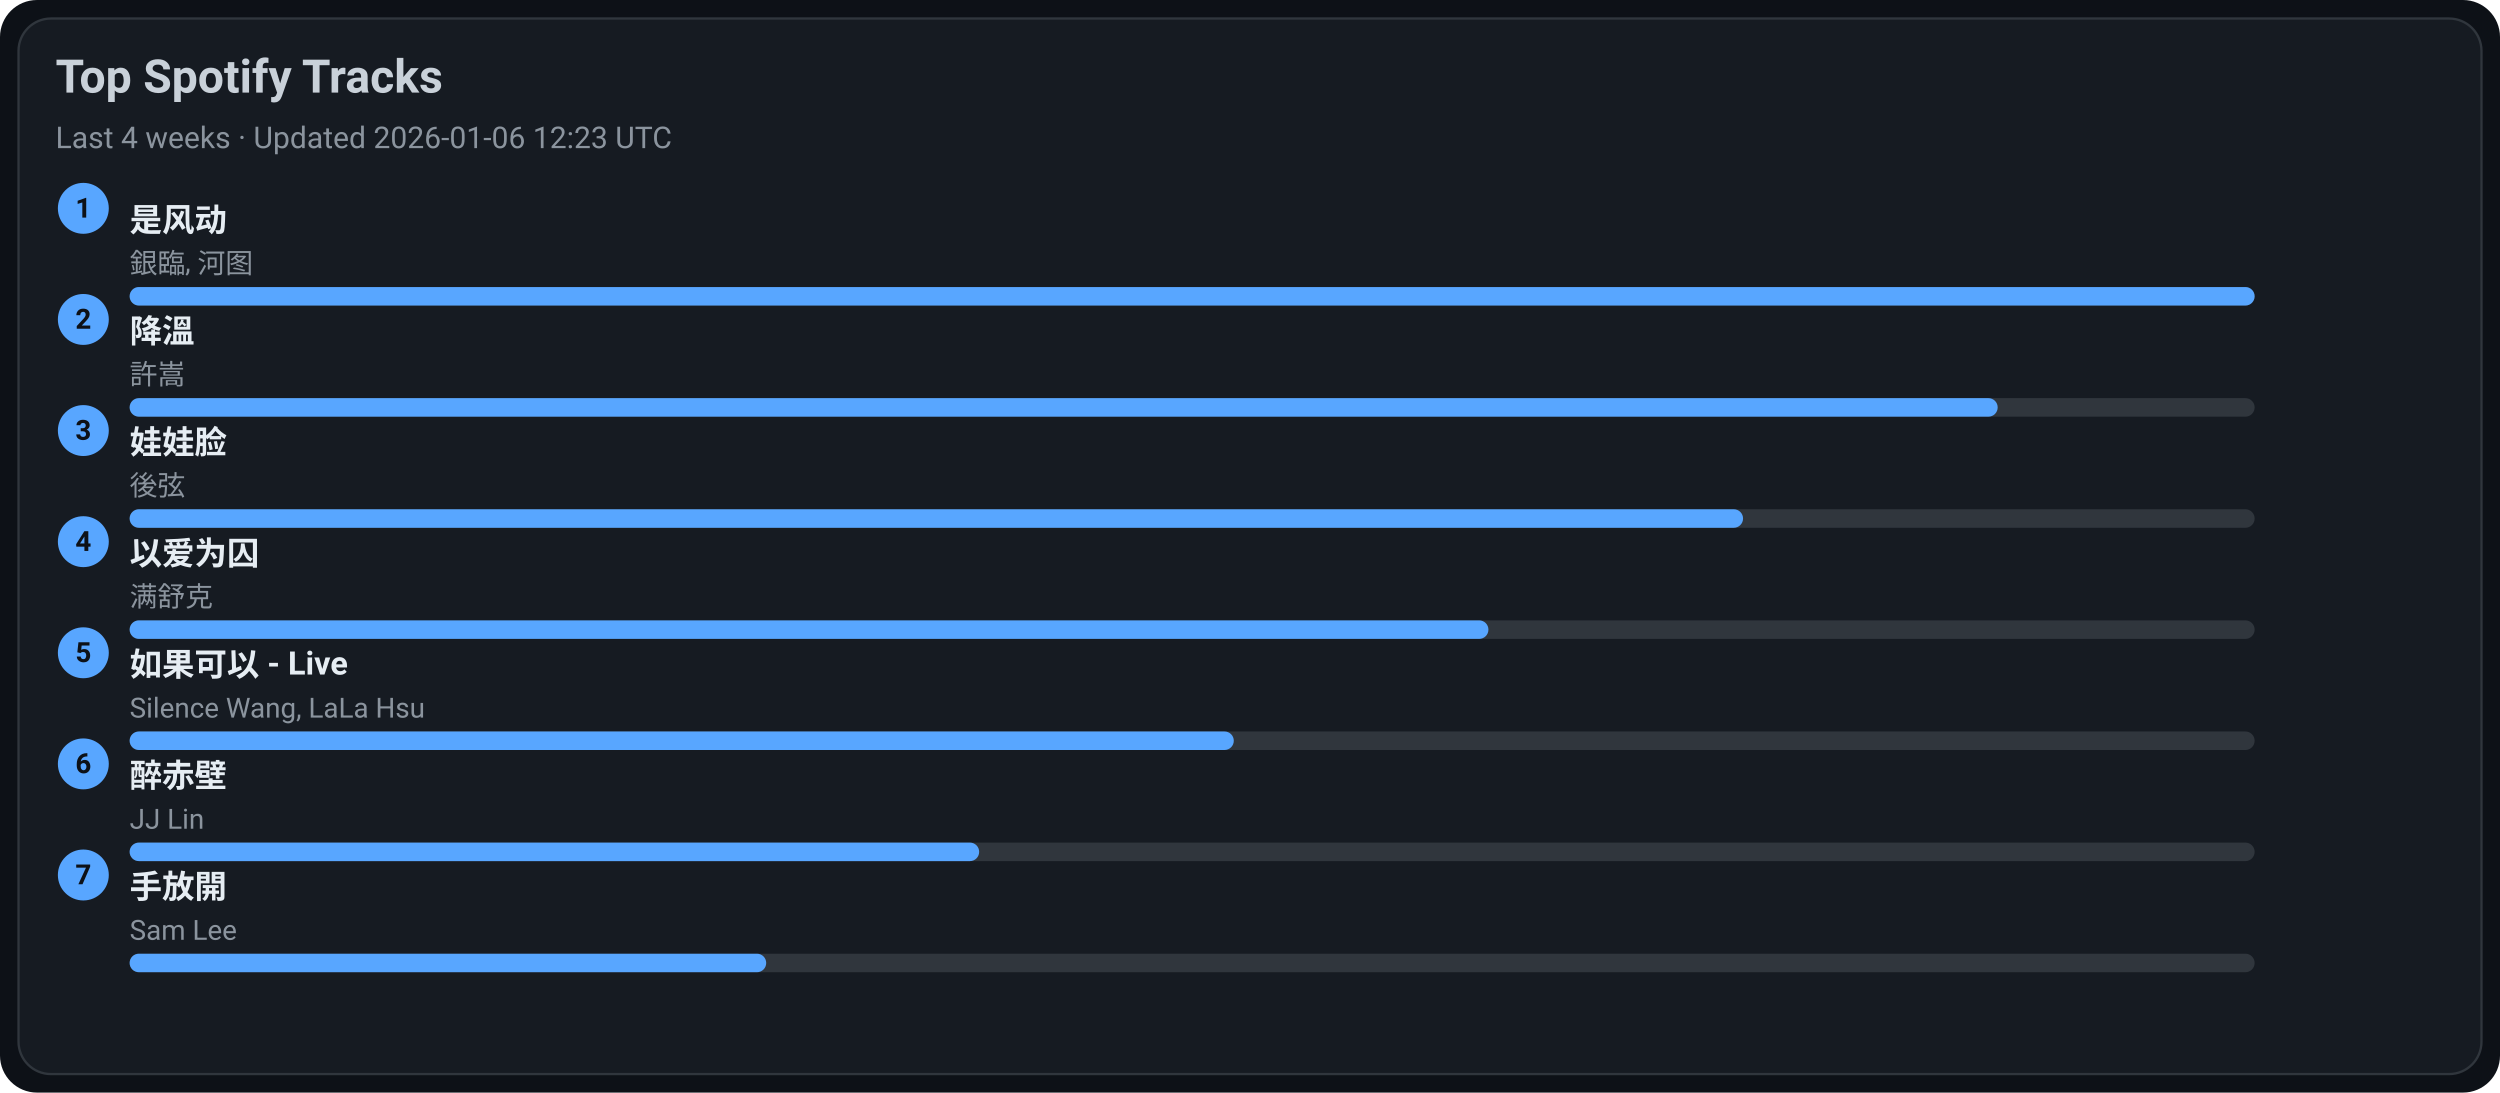
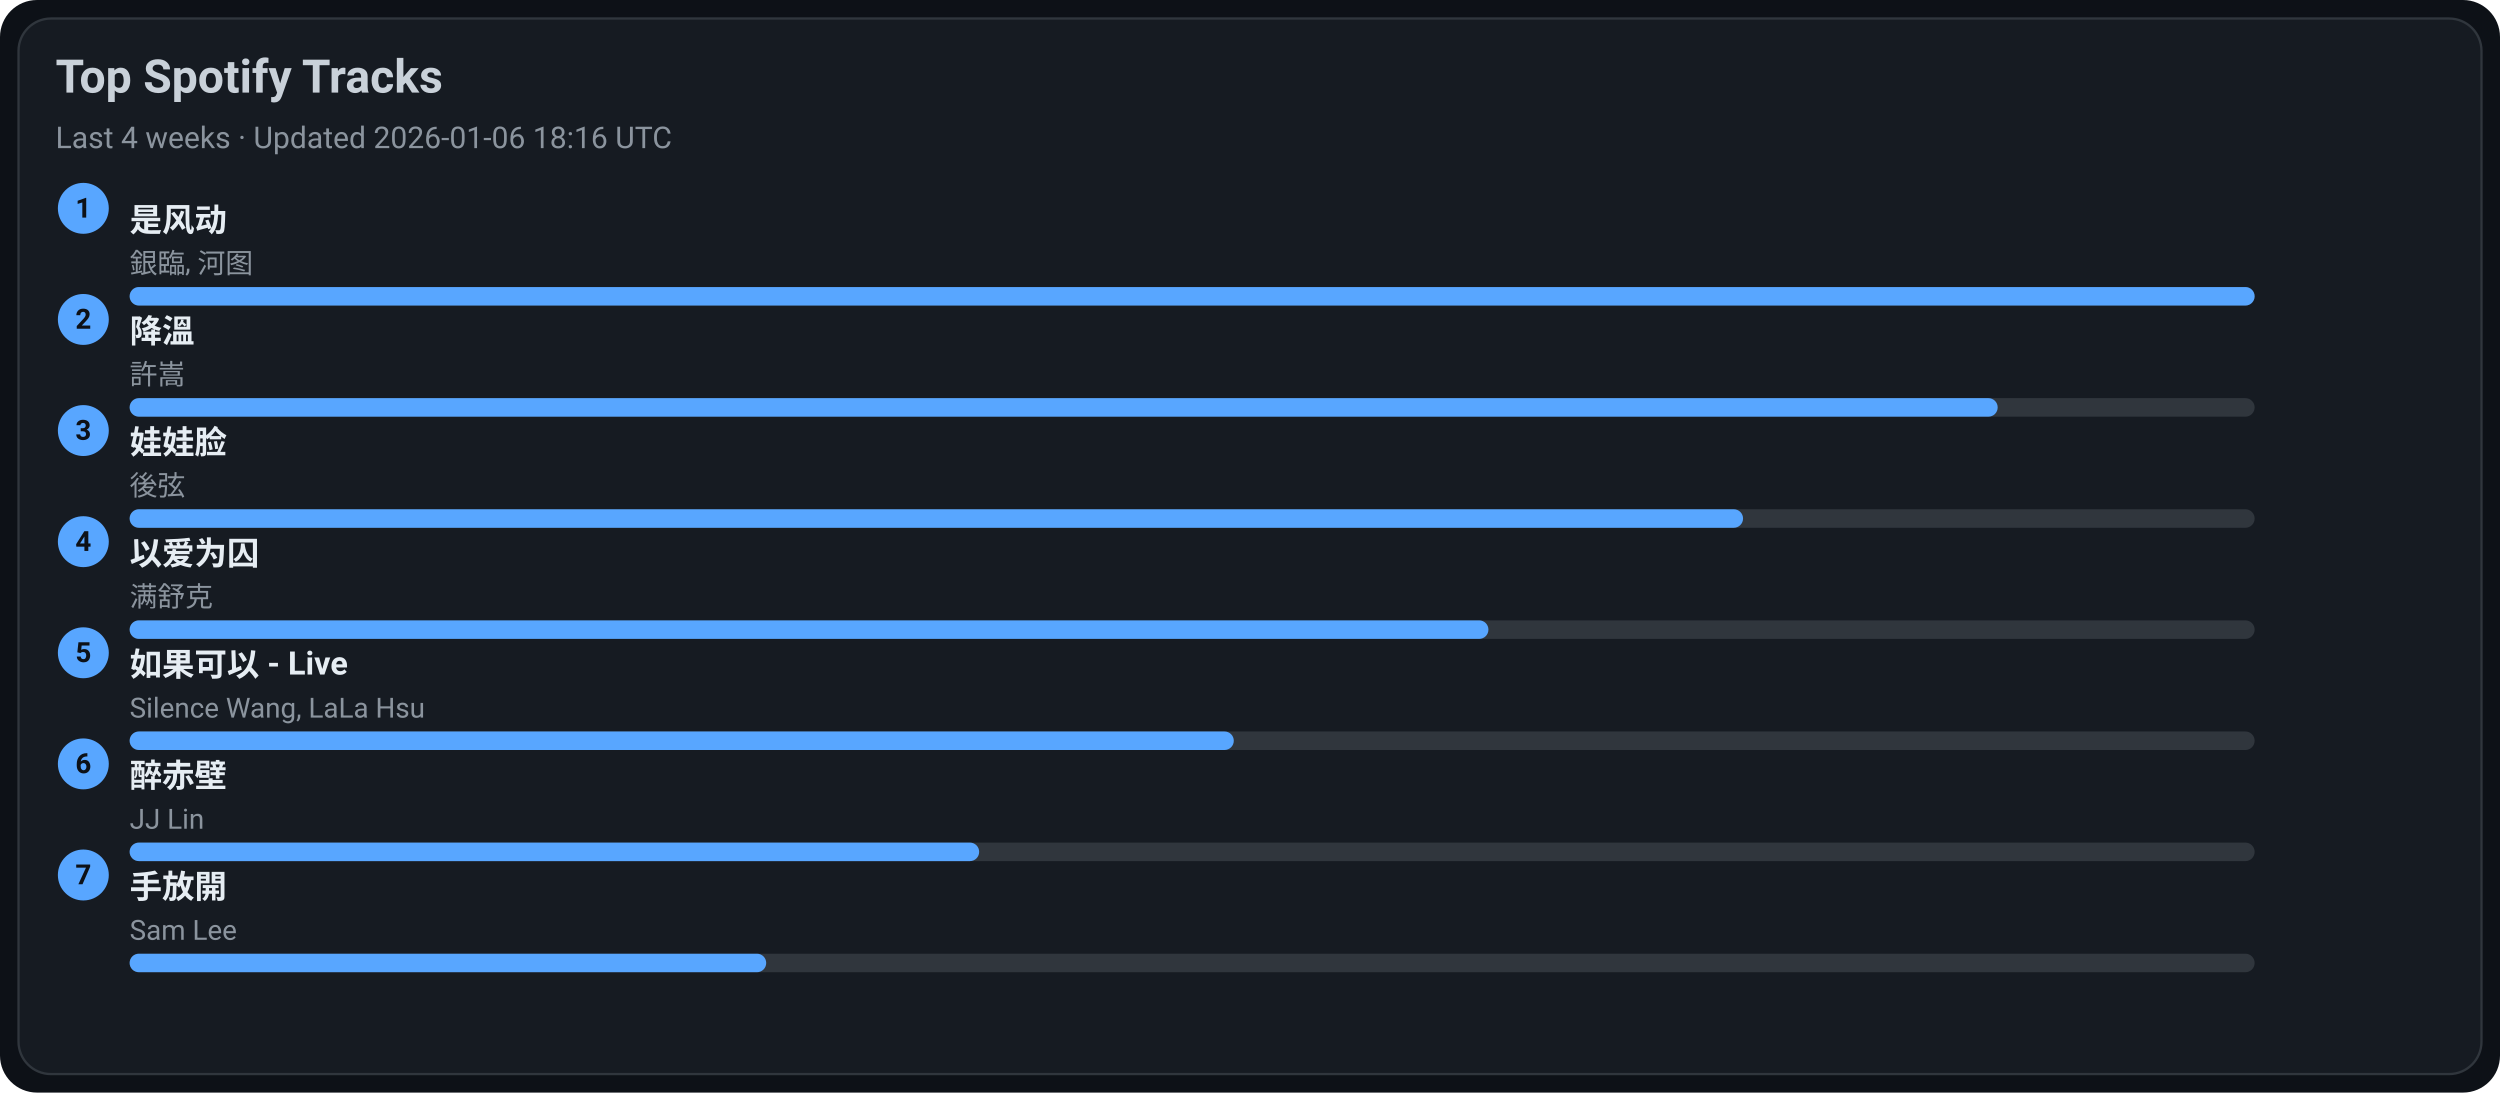
<svg xmlns="http://www.w3.org/2000/svg" width="1080" height="472" viewBox="0 0 1080 472">
  <style>text{font-family:-apple-system,BlinkMacSystemFont,Segoe UI,Roboto,Ubuntu,Helvetica Neue,Arial,Noto Sans,sans-serif}</style>
  <rect width="1080" height="472" rx="16" fill="#0d1117" />
  <rect x="8" y="8" width="1064" height="456" rx="14" fill="#161b22" stroke="#30363d" />
  <text x="24" y="40" font-size="20" fill="#c9d1d9" font-weight="600">Top Spotify Tracks</text>
-   <text x="24" y="64" font-size="13" fill="#8b949e">Last 4 weeks · Updated 2026-01-06 12:23 UTC</text>
+   <text x="24" y="64" font-size="13" fill="#8b949e">Last 4 weeks · Updated 2026-01-06 18:16 UTC</text>
  <circle cx="36" cy="90" r="11" fill="#58a6ff" />
  <text x="36" y="94" text-anchor="middle" font-size="12" fill="#0d1117" font-weight="700">1</text>
  <a href="https://open.spotify.com/track/3lePQ8c4jq7bTePsXEmslh" target="_blank" rel="noopener noreferrer">
    <text x="56" y="100" font-size="14" fill="#e6edf3" font-weight="600">是风动</text>
  </a>
  <text x="56" y="118" font-size="12" fill="#8b949e">銀臨, 河图</text>
  <rect x="56" y="124" width="918" height="8" rx="4" fill="#30363d" />
  <rect x="56" y="124" width="918" height="8" rx="4" fill="#58a6ff" />
  <circle cx="36" cy="138" r="11" fill="#58a6ff" />
  <text x="36" y="142" text-anchor="middle" font-size="12" fill="#0d1117" font-weight="700">2</text>
  <a href="https://open.spotify.com/track/2q9uhrOfyOnBa3oWR1PfYT" target="_blank" rel="noopener noreferrer">
    <text x="56" y="148" font-size="14" fill="#e6edf3" font-weight="600">降溫</text>
  </a>
  <text x="56" y="166" font-size="12" fill="#8b949e">許嵩</text>
  <rect x="56" y="172" width="918" height="8" rx="4" fill="#30363d" />
  <rect x="56" y="172" width="807" height="8" rx="4" fill="#58a6ff" />
  <circle cx="36" cy="186" r="11" fill="#58a6ff" />
  <text x="36" y="190" text-anchor="middle" font-size="12" fill="#0d1117" font-weight="700">3</text>
  <a href="https://open.spotify.com/track/08ouEICweFmqfgPJnRIQkE" target="_blank" rel="noopener noreferrer">
    <text x="56" y="196" font-size="14" fill="#e6edf3" font-weight="600">娃娃脸</text>
  </a>
  <text x="56" y="214" font-size="12" fill="#8b949e">後弦</text>
  <rect x="56" y="220" width="918" height="8" rx="4" fill="#30363d" />
  <rect x="56" y="220" width="697" height="8" rx="4" fill="#58a6ff" />
  <circle cx="36" cy="234" r="11" fill="#58a6ff" />
  <text x="36" y="238" text-anchor="middle" font-size="12" fill="#0d1117" font-weight="700">4</text>
  <a href="https://open.spotify.com/track/0RW2LEfGQK5BaIho6sSLqf" target="_blank" rel="noopener noreferrer">
    <text x="56" y="244" font-size="14" fill="#e6edf3" font-weight="600">以爱为囚</text>
  </a>
  <text x="56" y="262" font-size="12" fill="#8b949e">满舒克</text>
  <rect x="56" y="268" width="918" height="8" rx="4" fill="#30363d" />
  <rect x="56" y="268" width="587" height="8" rx="4" fill="#58a6ff" />
  <circle cx="36" cy="282" r="11" fill="#58a6ff" />
  <text x="36" y="286" text-anchor="middle" font-size="12" fill="#0d1117" font-weight="700">5</text>
  <a href="https://open.spotify.com/track/6IF65dJzfmPcX7jwDegwoo" target="_blank" rel="noopener noreferrer">
    <text x="56" y="292" font-size="14" fill="#e6edf3" font-weight="600">如果可以 - Live</text>
  </a>
  <text x="56" y="310" font-size="12" fill="#8b949e">Silence Wang, LaLa Hsu</text>
  <rect x="56" y="316" width="918" height="8" rx="4" fill="#30363d" />
  <rect x="56" y="316" width="477" height="8" rx="4" fill="#58a6ff" />
  <circle cx="36" cy="330" r="11" fill="#58a6ff" />
  <text x="36" y="334" text-anchor="middle" font-size="12" fill="#0d1117" font-weight="700">6</text>
  <a href="https://open.spotify.com/track/69lAYqbyHL1A0gctdLd9WV" target="_blank" rel="noopener noreferrer">
    <text x="56" y="340" font-size="14" fill="#e6edf3" font-weight="600">醉赤壁</text>
  </a>
  <text x="56" y="358" font-size="12" fill="#8b949e">JJ Lin</text>
  <rect x="56" y="364" width="918" height="8" rx="4" fill="#30363d" />
  <rect x="56" y="364" width="367" height="8" rx="4" fill="#58a6ff" />
  <circle cx="36" cy="378" r="11" fill="#58a6ff" />
  <text x="36" y="382" text-anchor="middle" font-size="12" fill="#0d1117" font-weight="700">7</text>
  <a href="https://open.spotify.com/track/2Dd9EXYXI2NNrLG61OtWQv" target="_blank" rel="noopener noreferrer">
    <text x="56" y="388" font-size="14" fill="#e6edf3" font-weight="600">手放開</text>
  </a>
  <text x="56" y="406" font-size="12" fill="#8b949e">Sam Lee</text>
  <rect x="56" y="412" width="918" height="8" rx="4" fill="#30363d" />
  <rect x="56" y="412" width="275" height="8" rx="4" fill="#58a6ff" />
</svg>
